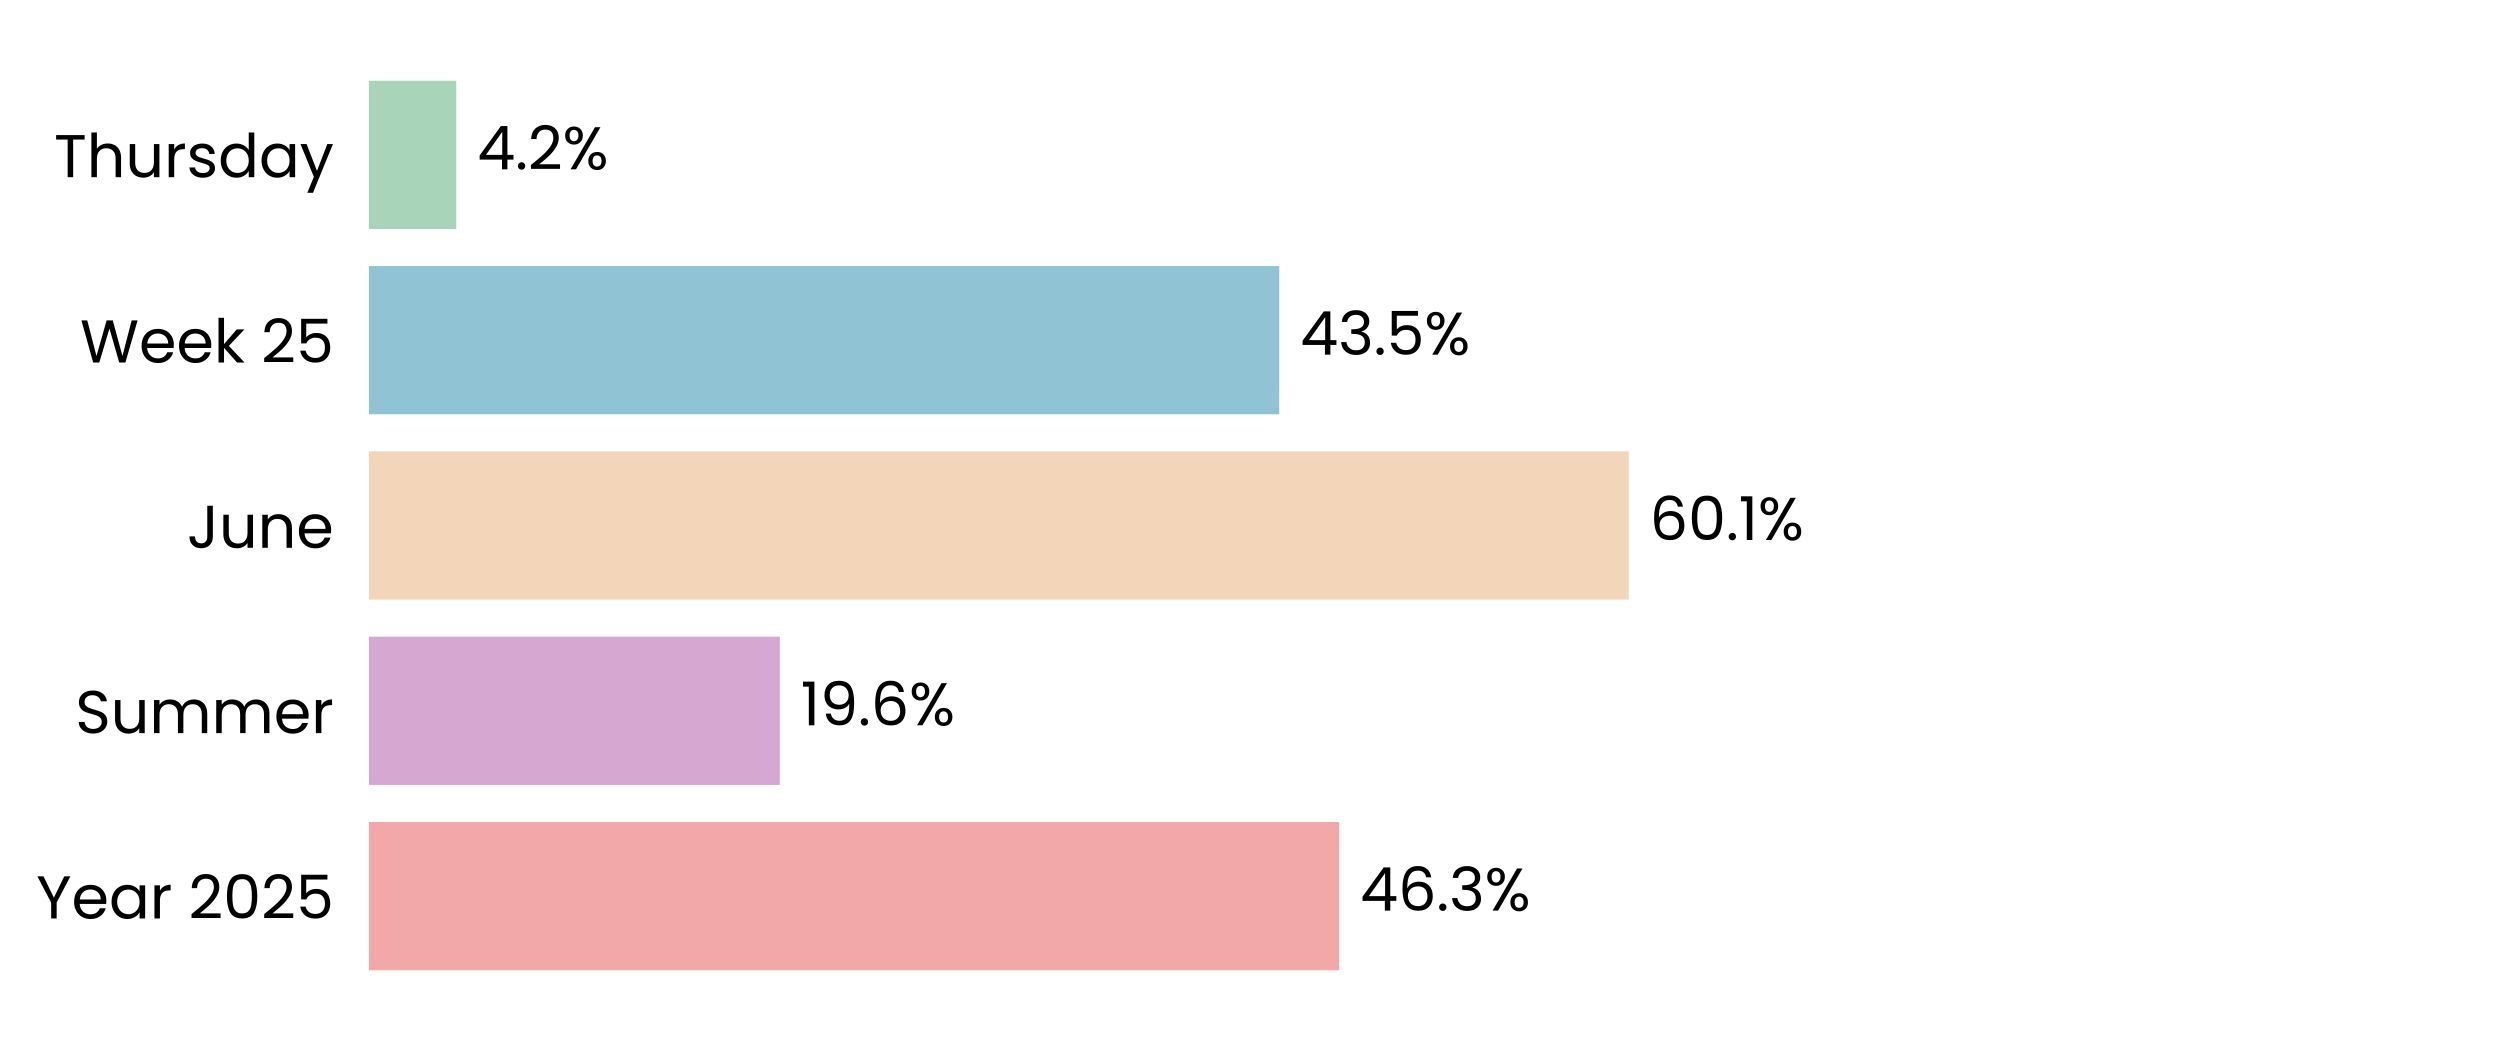
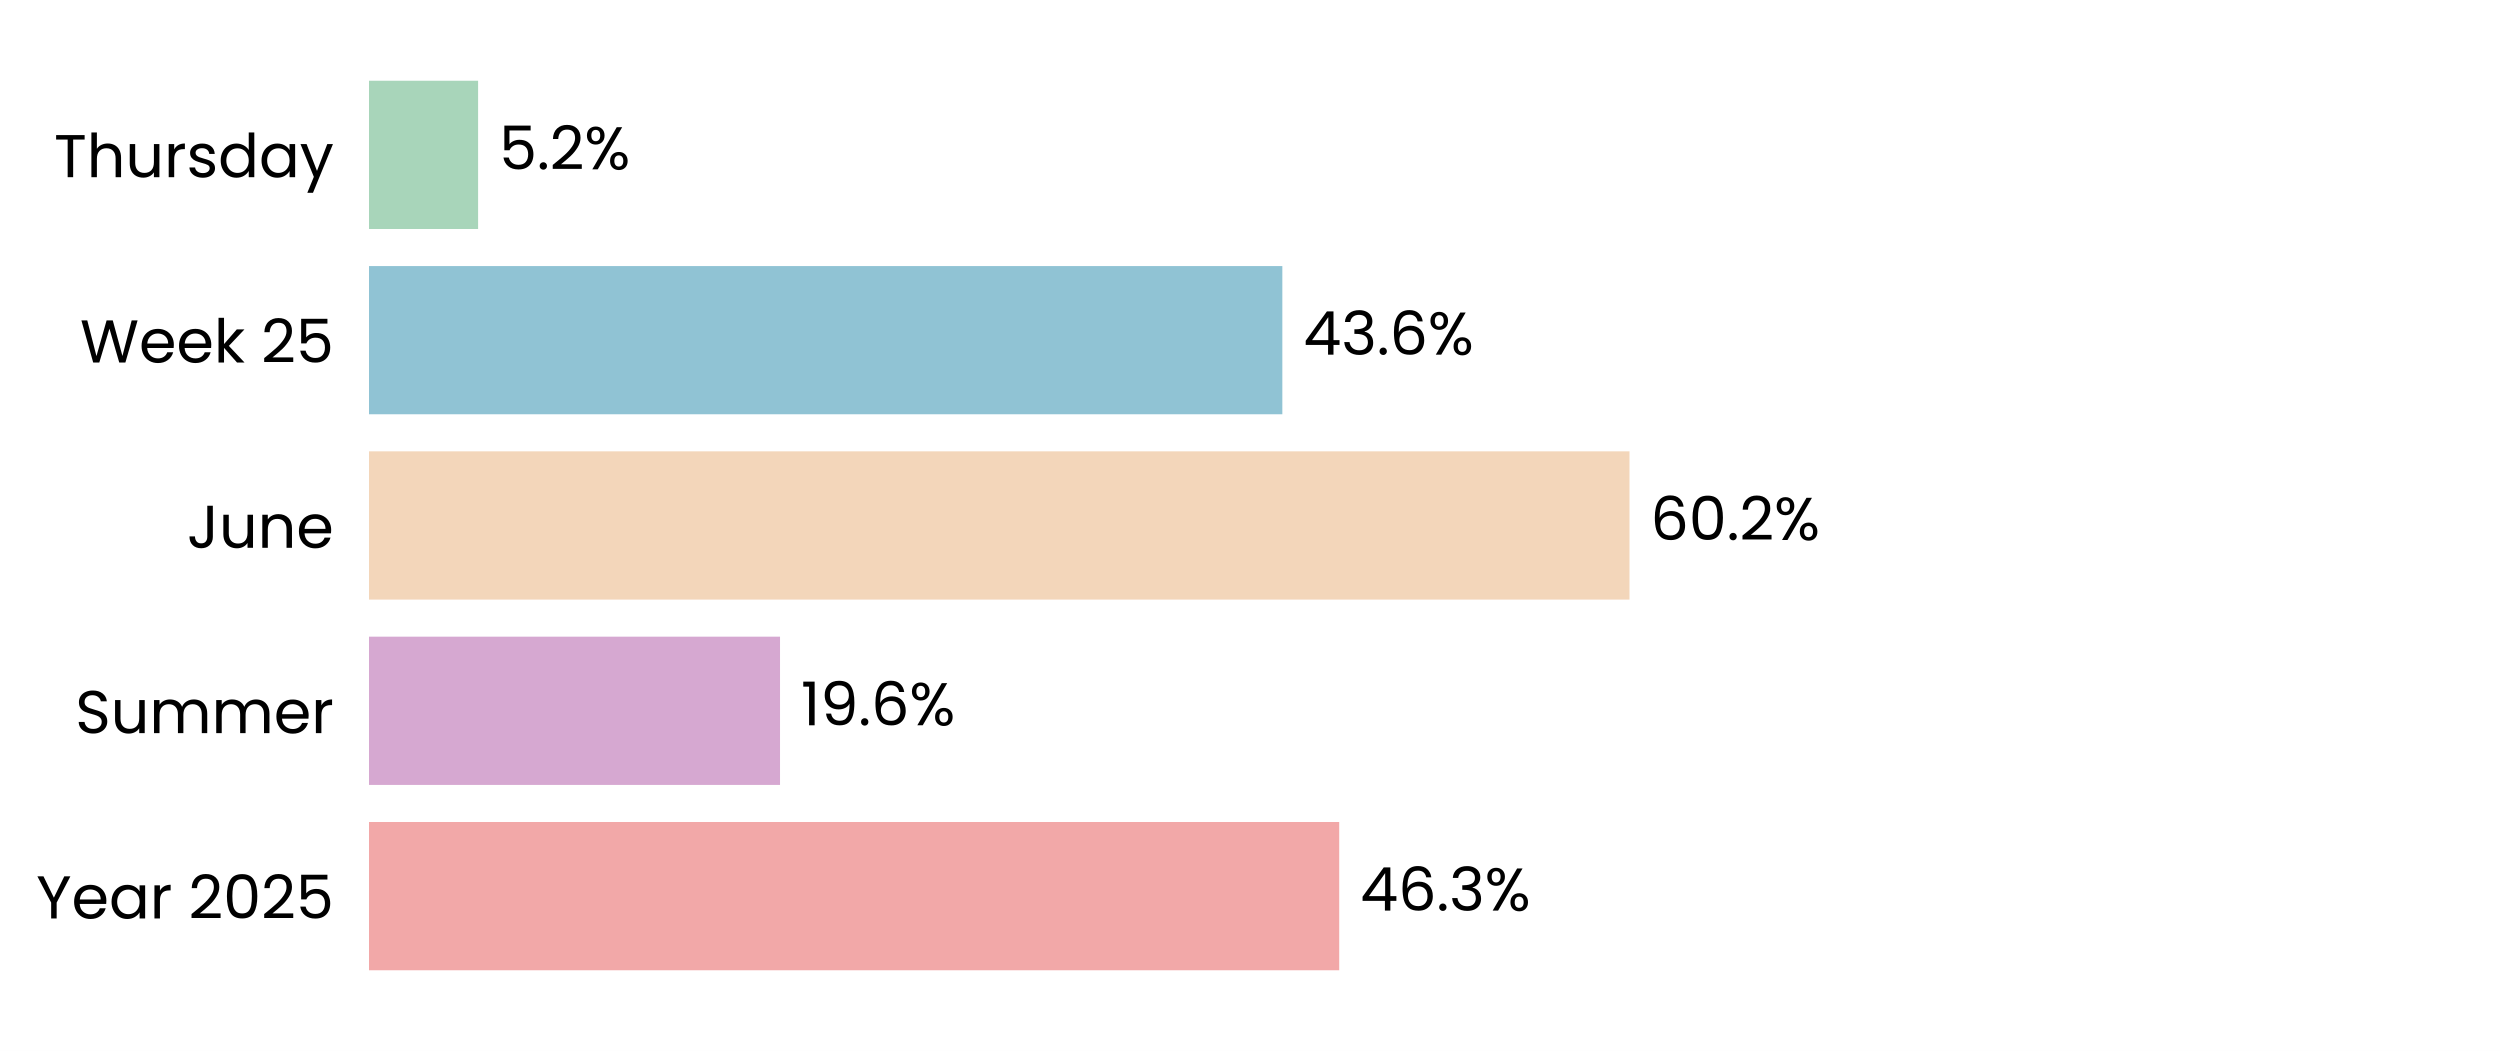
<svg xmlns="http://www.w3.org/2000/svg" xmlns:xlink="http://www.w3.org/1999/xlink" width="496.691pt" height="208.8pt" viewBox="0 0 496.691 208.8" version="1.1">
  <defs>
    <style type="text/css">*{stroke-linejoin: round; stroke-linecap: butt}</style>
  </defs>
  <g id="figure_1">
    <g id="patch_1">
      <path d="M 0 208.8  L 496.691 208.8  L 496.691 0  L 0 0  z " style="fill: #ffffff" />
    </g>
    <g id="axes_1">
      <g id="patch_2">
        <path d="M 73.311 201.6  L 489.491 201.6  L 489.491 7.2  L 73.311 7.2  z " style="fill: #ffffff" />
      </g>
      <g id="patch_3">
-         <path d="M 73.311 192.764  L 266.056 192.764  L 266.056 163.309  L 73.311 163.309  z " clip-path="url(#pb421e5c3b3)" style="fill: #f2a8a8" />
+         <path d="M 73.311 192.764  L 266.068 192.764  L 266.068 163.309  L 73.311 163.309  z " clip-path="url(#pd1efe81610)" style="fill: #f2a8a8" />
      </g>
      <g id="patch_4">
-         <path d="M 73.311 155.945  L 154.926 155.945  L 154.926 126.491  L 73.311 126.491  z " clip-path="url(#pb421e5c3b3)" style="fill: #d6a8d1" />
+         <path d="M 73.311 155.945  L 154.973 155.945  L 154.973 126.491  L 73.311 126.491  z " clip-path="url(#pd1efe81610)" style="fill: #d6a8d1" />
      </g>
      <g id="patch_5">
-         <path d="M 73.311 119.127  L 323.597 119.127  L 323.597 89.673  L 73.311 89.673  z " clip-path="url(#pb421e5c3b3)" style="fill: #f3d6ba" />
+         <path d="M 73.311 119.127  L 323.742 119.127  L 323.742 89.673  L 73.311 89.673  z " clip-path="url(#pd1efe81610)" style="fill: #f3d6ba" />
      </g>
      <g id="patch_6">
-         <path d="M 73.311 82.309  L 254.151 82.309  L 254.151 52.855  L 73.311 52.855  z " clip-path="url(#pb421e5c3b3)" style="fill: #90c3d4" />
+         <path d="M 73.311 82.309  L 254.771 82.309  L 254.771 52.855  L 73.311 52.855  z " clip-path="url(#pd1efe81610)" style="fill: #90c3d4" />
      </g>
      <g id="patch_7">
-         <path d="M 73.311 45.491  L 90.652 45.491  L 90.652 16.036  L 73.311 16.036  z " clip-path="url(#pb421e5c3b3)" style="fill: #a8d5ba" />
+         <path d="M 73.311 45.491  L 94.987 45.491  L 94.987 16.036  L 73.311 16.036  z " clip-path="url(#pd1efe81610)" style="fill: #a8d5ba" />
      </g>
      <g id="matplotlib.axis_1">
        <g id="ytick_1">
          <g id="text_1">
            <g transform="translate(7.2 182.4764) scale(0.12 -0.12)">
              <defs>
                <path id="Poppins-Regular-59" d="M 3616 4461  L 2163 1683  L 2163 0  L 1581 0  L 1581 1683  L 122 4461  L 768 4461  L 1869 2202  L 2970 4461  L 3616 4461  z " transform="scale(0.015625)" />
                <path id="Poppins-Regular-65" d="M 3693 1888  Q 3693 1722 3674 1536  L 870 1536  Q 902 1018 1225 726  Q 1549 435 2010 435  Q 2387 435 2640 611  Q 2893 787 2995 1082  L 3622 1082  Q 3482 576 3059 259  Q 2637 -58 2010 -58  Q 1510 -58 1116 166  Q 723 390 499 803  Q 275 1216 275 1760  Q 275 2304 492 2713  Q 710 3123 1104 3344  Q 1498 3565 2010 3565  Q 2509 3565 2893 3347  Q 3277 3130 3485 2749  Q 3693 2368 3693 1888  z M 3091 2010  Q 3091 2342 2944 2582  Q 2797 2822 2544 2947  Q 2291 3072 1984 3072  Q 1542 3072 1232 2790  Q 922 2509 877 2010  L 3091 2010  z " transform="scale(0.015625)" />
                <path id="Poppins-Regular-61" d="M 275 1766  Q 275 2304 492 2710  Q 710 3117 1091 3341  Q 1472 3565 1939 3565  Q 2400 3565 2739 3366  Q 3078 3168 3245 2867  L 3245 3507  L 3834 3507  L 3834 0  L 3245 0  L 3245 653  Q 3072 346 2729 144  Q 2387 -58 1933 -58  Q 1466 -58 1088 172  Q 710 403 492 819  Q 275 1235 275 1766  z M 3245 1760  Q 3245 2157 3085 2451  Q 2925 2746 2653 2902  Q 2381 3059 2054 3059  Q 1728 3059 1459 2905  Q 1190 2752 1030 2457  Q 870 2163 870 1766  Q 870 1363 1030 1065  Q 1190 768 1459 611  Q 1728 454 2054 454  Q 2381 454 2653 611  Q 2925 768 3085 1065  Q 3245 1363 3245 1760  z " transform="scale(0.015625)" />
                <path id="Poppins-Regular-72" d="M 1075 2938  Q 1229 3238 1513 3404  Q 1798 3571 2208 3571  L 2208 2970  L 2054 2970  Q 1075 2970 1075 1907  L 1075 0  L 493 0  L 493 3507  L 1075 3507  L 1075 2938  z " transform="scale(0.015625)" />
                <path id="Poppins-Regular-20" transform="scale(0.015625)" />
                <path id="Poppins-Regular-32" d="M 326 467  Q 1139 1120 1600 1539  Q 2061 1958 2377 2416  Q 2694 2874 2694 3315  Q 2694 3731 2492 3971  Q 2291 4211 1843 4211  Q 1408 4211 1168 3939  Q 928 3667 909 3213  L 346 3213  Q 371 3930 780 4320  Q 1190 4710 1837 4710  Q 2496 4710 2883 4345  Q 3270 3981 3270 3341  Q 3270 2810 2953 2307  Q 2637 1805 2233 1424  Q 1830 1043 1203 538  L 3405 538  L 3405 51  L 326 51  L 326 467  z " transform="scale(0.015625)" />
                <path id="Poppins-Regular-30" d="M 397 2362  Q 397 3462 755 4080  Q 1114 4698 2010 4698  Q 2899 4698 3257 4080  Q 3616 3462 3616 2362  Q 3616 1242 3257 621  Q 2899 0 2010 0  Q 1114 0 755 621  Q 397 1242 397 2362  z M 3040 2362  Q 3040 2918 2966 3305  Q 2893 3693 2665 3929  Q 2438 4166 2010 4166  Q 1574 4166 1347 3929  Q 1120 3693 1046 3305  Q 973 2918 973 2362  Q 973 1786 1046 1395  Q 1120 1005 1347 768  Q 1574 531 2010 531  Q 2438 531 2665 768  Q 2893 1005 2966 1395  Q 3040 1786 3040 2362  z " transform="scale(0.015625)" />
                <path id="Poppins-Regular-35" d="M 3347 4122  L 1101 4122  L 1101 2662  Q 1248 2867 1536 2998  Q 1824 3130 2157 3130  Q 2688 3130 3021 2909  Q 3354 2688 3498 2339  Q 3642 1990 3642 1600  Q 3642 1139 3469 774  Q 3296 410 2941 198  Q 2586 -13 2061 -13  Q 1389 -13 973 332  Q 557 678 467 1254  L 1037 1254  Q 1120 890 1389 685  Q 1658 480 2067 480  Q 2573 480 2829 784  Q 3085 1088 3085 1587  Q 3085 2086 2829 2358  Q 2573 2630 2074 2630  Q 1734 2630 1481 2467  Q 1229 2304 1114 2022  L 563 2022  L 563 4634  L 3347 4634  L 3347 4122  z " transform="scale(0.015625)" />
              </defs>
              <use xlink:href="#Poppins-Regular-59" />
              <use xlink:href="#Poppins-Regular-65" transform="translate(58.39999 0)" />
              <use xlink:href="#Poppins-Regular-61" transform="translate(120.4 0)" />
              <use xlink:href="#Poppins-Regular-72" transform="translate(188 0)" />
              <use xlink:href="#Poppins-Regular-20" transform="translate(225.3 0)" />
              <use xlink:href="#Poppins-Regular-32" transform="translate(252 0)" />
              <use xlink:href="#Poppins-Regular-30" transform="translate(309.4999 0)" />
              <use xlink:href="#Poppins-Regular-32" transform="translate(372.2999 0)" />
              <use xlink:href="#Poppins-Regular-35" transform="translate(429.7999 0)" />
            </g>
          </g>
        </g>
        <g id="ytick_2">
          <g id="text_2">
            <g transform="translate(14.95125 145.6582) scale(0.12 -0.12)">
              <defs>
                <path id="Poppins-Regular-53" d="M 1907 -45  Q 1466 -45 1117 112  Q 768 269 569 547  Q 371 826 365 1190  L 986 1190  Q 1018 877 1245 662  Q 1472 448 1907 448  Q 2323 448 2563 656  Q 2803 864 2803 1190  Q 2803 1446 2662 1606  Q 2522 1766 2310 1849  Q 2099 1933 1741 2029  Q 1299 2144 1033 2259  Q 768 2374 579 2620  Q 390 2867 390 3283  Q 390 3648 576 3929  Q 762 4211 1098 4364  Q 1434 4518 1869 4518  Q 2496 4518 2896 4204  Q 3296 3891 3347 3373  L 2707 3373  Q 2675 3629 2438 3824  Q 2202 4019 1811 4019  Q 1446 4019 1216 3830  Q 986 3642 986 3302  Q 986 3059 1123 2905  Q 1261 2752 1462 2672  Q 1664 2592 2029 2490  Q 2470 2368 2739 2249  Q 3008 2131 3200 1884  Q 3392 1638 3392 1216  Q 3392 890 3219 602  Q 3046 314 2707 134  Q 2368 -45 1907 -45  z " transform="scale(0.015625)" />
                <path id="Poppins-Regular-75" d="M 3603 3507  L 3603 0  L 3021 0  L 3021 518  Q 2854 250 2556 99  Q 2259 -51 1901 -51  Q 1491 -51 1164 118  Q 838 288 649 627  Q 461 966 461 1453  L 461 3507  L 1037 3507  L 1037 1530  Q 1037 1011 1299 732  Q 1562 454 2016 454  Q 2483 454 2752 742  Q 3021 1030 3021 1581  L 3021 3507  L 3603 3507  z " transform="scale(0.015625)" />
                <path id="Poppins-Regular-6d" d="M 4710 3571  Q 5120 3571 5440 3401  Q 5760 3232 5945 2893  Q 6131 2554 6131 2067  L 6131 0  L 5555 0  L 5555 1984  Q 5555 2509 5296 2787  Q 5037 3066 4595 3066  Q 4141 3066 3872 2774  Q 3603 2483 3603 1933  L 3603 0  L 3027 0  L 3027 1984  Q 3027 2509 2768 2787  Q 2509 3066 2067 3066  Q 1613 3066 1344 2774  Q 1075 2483 1075 1933  L 1075 0  L 493 0  L 493 3507  L 1075 3507  L 1075 3002  Q 1248 3277 1539 3424  Q 1830 3571 2182 3571  Q 2624 3571 2963 3372  Q 3302 3174 3469 2790  Q 3616 3162 3955 3366  Q 4294 3571 4710 3571  z " transform="scale(0.015625)" />
              </defs>
              <use xlink:href="#Poppins-Regular-53" />
              <use xlink:href="#Poppins-Regular-75" transform="translate(58.7 0)" />
              <use xlink:href="#Poppins-Regular-6d" transform="translate(122.7 0)" />
              <use xlink:href="#Poppins-Regular-6d" transform="translate(225.7 0)" />
              <use xlink:href="#Poppins-Regular-65" transform="translate(328.7 0)" />
              <use xlink:href="#Poppins-Regular-72" transform="translate(390.6999 0)" />
            </g>
          </g>
        </g>
        <g id="ytick_3">
          <g id="text_3">
            <g transform="translate(37.15125 108.84) scale(0.12 -0.12)">
              <defs>
                <path id="Poppins-Regular-4a" d="M 2739 4461  L 2739 1165  Q 2739 614 2400 284  Q 2061 -45 1504 -45  Q 941 -45 601 291  Q 262 627 262 1210  L 845 1210  Q 851 883 1014 678  Q 1178 474 1504 474  Q 1830 474 1990 669  Q 2150 864 2150 1165  L 2150 4461  L 2739 4461  z " transform="scale(0.015625)" />
                <path id="Poppins-Regular-6e" d="M 2202 3571  Q 2842 3571 3238 3184  Q 3635 2797 3635 2067  L 3635 0  L 3059 0  L 3059 1984  Q 3059 2509 2796 2787  Q 2534 3066 2080 3066  Q 1619 3066 1347 2778  Q 1075 2490 1075 1939  L 1075 0  L 493 0  L 493 3507  L 1075 3507  L 1075 3008  Q 1248 3277 1545 3424  Q 1843 3571 2202 3571  z " transform="scale(0.015625)" />
              </defs>
              <use xlink:href="#Poppins-Regular-4a" />
              <use xlink:href="#Poppins-Regular-75" transform="translate(52.99999 0)" />
              <use xlink:href="#Poppins-Regular-6e" transform="translate(117 0)" />
              <use xlink:href="#Poppins-Regular-65" transform="translate(181 0)" />
            </g>
          </g>
        </g>
        <g id="ytick_4">
          <g id="text_4">
            <g transform="translate(15.9 72.02182) scale(0.12 -0.12)">
              <defs>
                <path id="Poppins-Regular-57" d="M 6099 4461  L 4806 0  L 4154 0  L 3117 3590  L 2042 0  L 1395 -6  L 147 4461  L 768 4461  L 1741 678  L 2816 4461  L 3469 4461  L 4493 691  L 5472 4461  L 6099 4461  z " transform="scale(0.015625)" />
                <path id="Poppins-Regular-6b" d="M 2451 0  L 1075 1549  L 1075 0  L 493 0  L 493 4736  L 1075 4736  L 1075 1952  L 2426 3507  L 3238 3507  L 1587 1760  L 3245 0  L 2451 0  z " transform="scale(0.015625)" />
              </defs>
              <use xlink:href="#Poppins-Regular-57" />
              <use xlink:href="#Poppins-Regular-65" transform="translate(97.59999 0)" />
              <use xlink:href="#Poppins-Regular-65" transform="translate(159.6 0)" />
              <use xlink:href="#Poppins-Regular-6b" transform="translate(221.6 0)" />
              <use xlink:href="#Poppins-Regular-20" transform="translate(273.0999 0)" />
              <use xlink:href="#Poppins-Regular-32" transform="translate(299.7999 0)" />
              <use xlink:href="#Poppins-Regular-35" transform="translate(357.2999 0)" />
            </g>
          </g>
        </g>
        <g id="ytick_5">
          <g id="text_5">
            <g transform="translate(10.74188 35.20364) scale(0.12 -0.12)">
              <defs>
                <path id="Poppins-Regular-54" d="M 3238 4461  L 3238 3987  L 2022 3987  L 2022 0  L 1440 0  L 1440 3987  L 218 3987  L 218 4461  L 3238 4461  z " transform="scale(0.015625)" />
                <path id="Poppins-Regular-68" d="M 2234 3571  Q 2630 3571 2950 3401  Q 3270 3232 3452 2893  Q 3635 2554 3635 2067  L 3635 0  L 3059 0  L 3059 1984  Q 3059 2509 2796 2787  Q 2534 3066 2080 3066  Q 1619 3066 1347 2778  Q 1075 2490 1075 1939  L 1075 0  L 493 0  L 493 4736  L 1075 4736  L 1075 3008  Q 1248 3277 1552 3424  Q 1856 3571 2234 3571  z " transform="scale(0.015625)" />
                <path id="Poppins-Regular-73" d="M 1734 -58  Q 1331 -58 1011 80  Q 691 218 505 464  Q 320 710 301 1030  L 902 1030  Q 928 768 1149 601  Q 1370 435 1728 435  Q 2061 435 2253 582  Q 2445 730 2445 954  Q 2445 1184 2240 1296  Q 2035 1408 1606 1517  Q 1216 1619 969 1724  Q 723 1830 547 2038  Q 371 2246 371 2586  Q 371 2854 531 3078  Q 691 3302 985 3433  Q 1280 3565 1658 3565  Q 2240 3565 2598 3270  Q 2957 2976 2982 2464  L 2400 2464  Q 2381 2739 2179 2905  Q 1978 3072 1638 3072  Q 1325 3072 1139 2937  Q 954 2803 954 2586  Q 954 2413 1066 2301  Q 1178 2189 1347 2121  Q 1517 2054 1818 1971  Q 2195 1869 2432 1769  Q 2669 1670 2838 1472  Q 3008 1274 3014 954  Q 3014 666 2854 435  Q 2694 205 2403 73  Q 2112 -58 1734 -58  z " transform="scale(0.015625)" />
                <path id="Poppins-Regular-64" d="M 275 1766  Q 275 2304 492 2710  Q 710 3117 1091 3341  Q 1472 3565 1946 3565  Q 2355 3565 2707 3376  Q 3059 3187 3245 2880  L 3245 4736  L 3834 4736  L 3834 0  L 3245 0  L 3245 659  Q 3072 346 2733 144  Q 2394 -58 1939 -58  Q 1472 -58 1091 172  Q 710 403 492 819  Q 275 1235 275 1766  z M 3245 1760  Q 3245 2157 3085 2451  Q 2925 2746 2653 2902  Q 2381 3059 2054 3059  Q 1728 3059 1459 2905  Q 1190 2752 1030 2457  Q 870 2163 870 1766  Q 870 1363 1030 1065  Q 1190 768 1459 611  Q 1728 454 2054 454  Q 2381 454 2653 611  Q 2925 768 3085 1065  Q 3245 1363 3245 1760  z " transform="scale(0.015625)" />
                <path id="Poppins-Regular-79" d="M 3514 3507  L 1402 -1651  L 800 -1651  L 1491 38  L 77 3507  L 723 3507  L 1824 666  L 2912 3507  L 3514 3507  z " transform="scale(0.015625)" />
              </defs>
              <use xlink:href="#Poppins-Regular-54" />
              <use xlink:href="#Poppins-Regular-68" transform="translate(54.09999 0)" />
              <use xlink:href="#Poppins-Regular-75" transform="translate(118.1 0)" />
              <use xlink:href="#Poppins-Regular-72" transform="translate(182.1 0)" />
              <use xlink:href="#Poppins-Regular-73" transform="translate(219.3999 0)" />
              <use xlink:href="#Poppins-Regular-64" transform="translate(271.5999 0)" />
              <use xlink:href="#Poppins-Regular-61" transform="translate(339.1999 0)" />
              <use xlink:href="#Poppins-Regular-79" transform="translate(406.7999 0)" />
            </g>
          </g>
        </g>
      </g>
      <g id="text_6">
-         <g transform="translate(270.2176 180.9164) scale(0.12 -0.12)">
+         <g transform="translate(270.2295 180.9164) scale(0.12 -0.12)">
          <defs>
            <path id="Poppins-Regular-34" d="M 256 1030  L 256 1472  L 2502 4582  L 3200 4582  L 3200 1536  L 3840 1536  L 3840 1030  L 3200 1030  L 3200 0  L 2624 0  L 2624 1030  L 256 1030  z M 2650 3974  L 928 1536  L 2650 1536  L 2650 3974  z " transform="scale(0.015625)" />
            <path id="Poppins-Regular-36" d="M 2976 3526  Q 2835 4237 2099 4237  Q 1530 4237 1248 3798  Q 966 3360 973 2355  Q 1120 2688 1462 2877  Q 1805 3066 2227 3066  Q 2886 3066 3280 2656  Q 3674 2246 3674 1523  Q 3674 1088 3504 742  Q 3334 397 2992 192  Q 2650 -13 2163 -13  Q 1504 -13 1133 281  Q 762 576 614 1094  Q 467 1613 467 2374  Q 467 4723 2106 4723  Q 2733 4723 3091 4384  Q 3450 4045 3514 3526  L 2976 3526  z M 2106 2573  Q 1830 2573 1587 2461  Q 1344 2349 1193 2121  Q 1043 1894 1043 1568  Q 1043 1082 1324 778  Q 1606 474 2131 474  Q 2579 474 2844 752  Q 3110 1030 3110 1504  Q 3110 2003 2854 2288  Q 2598 2573 2106 2573  z " transform="scale(0.015625)" />
            <path id="Poppins-Regular-2e" d="M 678 -38  Q 512 -38 397 77  Q 282 192 282 358  Q 282 525 397 640  Q 512 755 678 755  Q 838 755 950 640  Q 1062 525 1062 358  Q 1062 192 950 77  Q 838 -38 678 -38  z " transform="scale(0.015625)" />
            <path id="Poppins-Regular-33" d="M 384 3462  Q 429 4051 838 4384  Q 1248 4717 1901 4717  Q 2336 4717 2653 4560  Q 2970 4403 3133 4134  Q 3296 3866 3296 3526  Q 3296 3130 3069 2842  Q 2842 2554 2477 2470  L 2477 2438  Q 2893 2336 3136 2035  Q 3379 1734 3379 1248  Q 3379 883 3212 592  Q 3046 301 2713 134  Q 2381 -32 1914 -32  Q 1235 -32 800 323  Q 365 678 314 1331  L 877 1331  Q 922 947 1190 704  Q 1459 461 1907 461  Q 2355 461 2588 694  Q 2822 928 2822 1299  Q 2822 1779 2502 1990  Q 2182 2202 1536 2202  L 1389 2202  L 1389 2688  L 1542 2688  Q 2131 2694 2432 2883  Q 2733 3072 2733 3469  Q 2733 3808 2512 4013  Q 2291 4218 1882 4218  Q 1485 4218 1241 4013  Q 998 3808 954 3462  L 384 3462  z " transform="scale(0.015625)" />
            <path id="Poppins-Regular-25" d="M 269 3584  Q 269 4019 531 4278  Q 794 4538 1203 4538  Q 1613 4538 1875 4278  Q 2138 4019 2138 3584  Q 2138 3142 1875 2883  Q 1613 2624 1203 2624  Q 794 2624 531 2883  Q 269 3142 269 3584  z M 4006 4467  L 1414 0  L 838 0  L 3430 4467  L 4006 4467  z M 1203 4179  Q 986 4179 861 4028  Q 736 3878 736 3584  Q 736 3290 861 3136  Q 986 2982 1203 2982  Q 1421 2982 1549 3139  Q 1677 3296 1677 3584  Q 1677 3878 1549 4028  Q 1421 4179 1203 4179  z M 2720 883  Q 2720 1325 2982 1584  Q 3245 1843 3654 1843  Q 4064 1843 4323 1584  Q 4582 1325 4582 883  Q 4582 448 4323 185  Q 4064 -77 3654 -77  Q 3245 -77 2982 182  Q 2720 442 2720 883  z M 3648 1478  Q 3430 1478 3302 1328  Q 3174 1178 3174 883  Q 3174 595 3302 444  Q 3430 294 3648 294  Q 3866 294 3994 444  Q 4122 595 4122 883  Q 4122 1178 3994 1328  Q 3866 1478 3648 1478  z " transform="scale(0.015625)" />
          </defs>
          <use xlink:href="#Poppins-Regular-34" />
          <use xlink:href="#Poppins-Regular-36" transform="translate(62.89999 0)" />
          <use xlink:href="#Poppins-Regular-2e" transform="translate(126.4 0)" />
          <use xlink:href="#Poppins-Regular-33" transform="translate(147.4 0)" />
          <use xlink:href="#Poppins-Regular-25" transform="translate(206.3 0)" />
        </g>
      </g>
      <g id="text_7">
-         <g transform="translate(159.0881 144.0982) scale(0.12 -0.12)">
+         <g transform="translate(159.1352 144.0982) scale(0.12 -0.12)">
          <defs>
            <path id="Poppins-Regular-31" d="M 243 4096  L 243 4627  L 1446 4627  L 1446 0  L 858 0  L 858 4096  L 243 4096  z " transform="scale(0.015625)" />
            <path id="Poppins-Regular-39" d="M 1146 1242  Q 1210 877 1443 678  Q 1677 480 2074 480  Q 2605 480 2857 896  Q 3110 1312 3098 2298  Q 2963 2010 2649 1846  Q 2336 1683 1952 1683  Q 1523 1683 1187 1859  Q 851 2035 659 2374  Q 467 2714 467 3194  Q 467 3878 864 4297  Q 1261 4717 1990 4717  Q 2886 4717 3248 4134  Q 3610 3552 3610 2400  Q 3610 1594 3466 1069  Q 3322 544 2979 269  Q 2637 -6 2042 -6  Q 1389 -6 1024 346  Q 659 698 608 1242  L 1146 1242  z M 2048 2176  Q 2477 2176 2752 2441  Q 3027 2707 3027 3162  Q 3027 3642 2758 3936  Q 2490 4230 2003 4230  Q 1555 4230 1289 3948  Q 1024 3667 1024 3206  Q 1024 2739 1286 2457  Q 1549 2176 2048 2176  z " transform="scale(0.015625)" />
          </defs>
          <use xlink:href="#Poppins-Regular-31" />
          <use xlink:href="#Poppins-Regular-39" transform="translate(31.99998 0)" />
          <use xlink:href="#Poppins-Regular-2e" transform="translate(94.99997 0)" />
          <use xlink:href="#Poppins-Regular-36" transform="translate(116 0)" />
          <use xlink:href="#Poppins-Regular-25" transform="translate(179.4999 0)" />
        </g>
      </g>
      <g id="text_8">
-         <g transform="translate(327.7591 107.28) scale(0.12 -0.12)">
+         <g transform="translate(327.9036 107.28) scale(0.12 -0.12)">
          <use xlink:href="#Poppins-Regular-36" />
          <use xlink:href="#Poppins-Regular-30" transform="translate(63.49999 0)" />
          <use xlink:href="#Poppins-Regular-2e" transform="translate(126.3 0)" />
-           <use xlink:href="#Poppins-Regular-31" transform="translate(147.3 0)" />
-           <use xlink:href="#Poppins-Regular-25" transform="translate(179.2999 0)" />
+           <use xlink:href="#Poppins-Regular-32" transform="translate(147.3 0)" />
+           <use xlink:href="#Poppins-Regular-25" transform="translate(204.7999 0)" />
        </g>
      </g>
      <g id="text_9">
-         <g transform="translate(258.3132 70.46182) scale(0.12 -0.12)">
+         <g transform="translate(258.9325 70.46182) scale(0.12 -0.12)">
          <use xlink:href="#Poppins-Regular-34" />
          <use xlink:href="#Poppins-Regular-33" transform="translate(62.89999 0)" />
          <use xlink:href="#Poppins-Regular-2e" transform="translate(121.8 0)" />
-           <use xlink:href="#Poppins-Regular-35" transform="translate(142.8 0)" />
-           <use xlink:href="#Poppins-Regular-25" transform="translate(205.6 0)" />
+           <use xlink:href="#Poppins-Regular-36" transform="translate(142.8 0)" />
+           <use xlink:href="#Poppins-Regular-25" transform="translate(206.3 0)" />
        </g>
      </g>
      <g id="text_10">
-         <g transform="translate(94.81388 33.64364) scale(0.12 -0.12)">
-           <use xlink:href="#Poppins-Regular-34" />
-           <use xlink:href="#Poppins-Regular-2e" transform="translate(62.89999 0)" />
-           <use xlink:href="#Poppins-Regular-32" transform="translate(83.89998 0)" />
-           <use xlink:href="#Poppins-Regular-25" transform="translate(141.4 0)" />
+         <g transform="translate(99.14909 33.64364) scale(0.12 -0.12)">
+           <use xlink:href="#Poppins-Regular-35" />
+           <use xlink:href="#Poppins-Regular-2e" transform="translate(62.79999 0)" />
+           <use xlink:href="#Poppins-Regular-32" transform="translate(83.79997 0)" />
+           <use xlink:href="#Poppins-Regular-25" transform="translate(141.3 0)" />
        </g>
      </g>
    </g>
  </g>
  <defs>
-     <clipPath id="pb421e5c3b3">
+     <clipPath id="pd1efe81610">
      <rect x="73.311" y="7.2" width="416.18" height="194.4" />
    </clipPath>
  </defs>
</svg>
